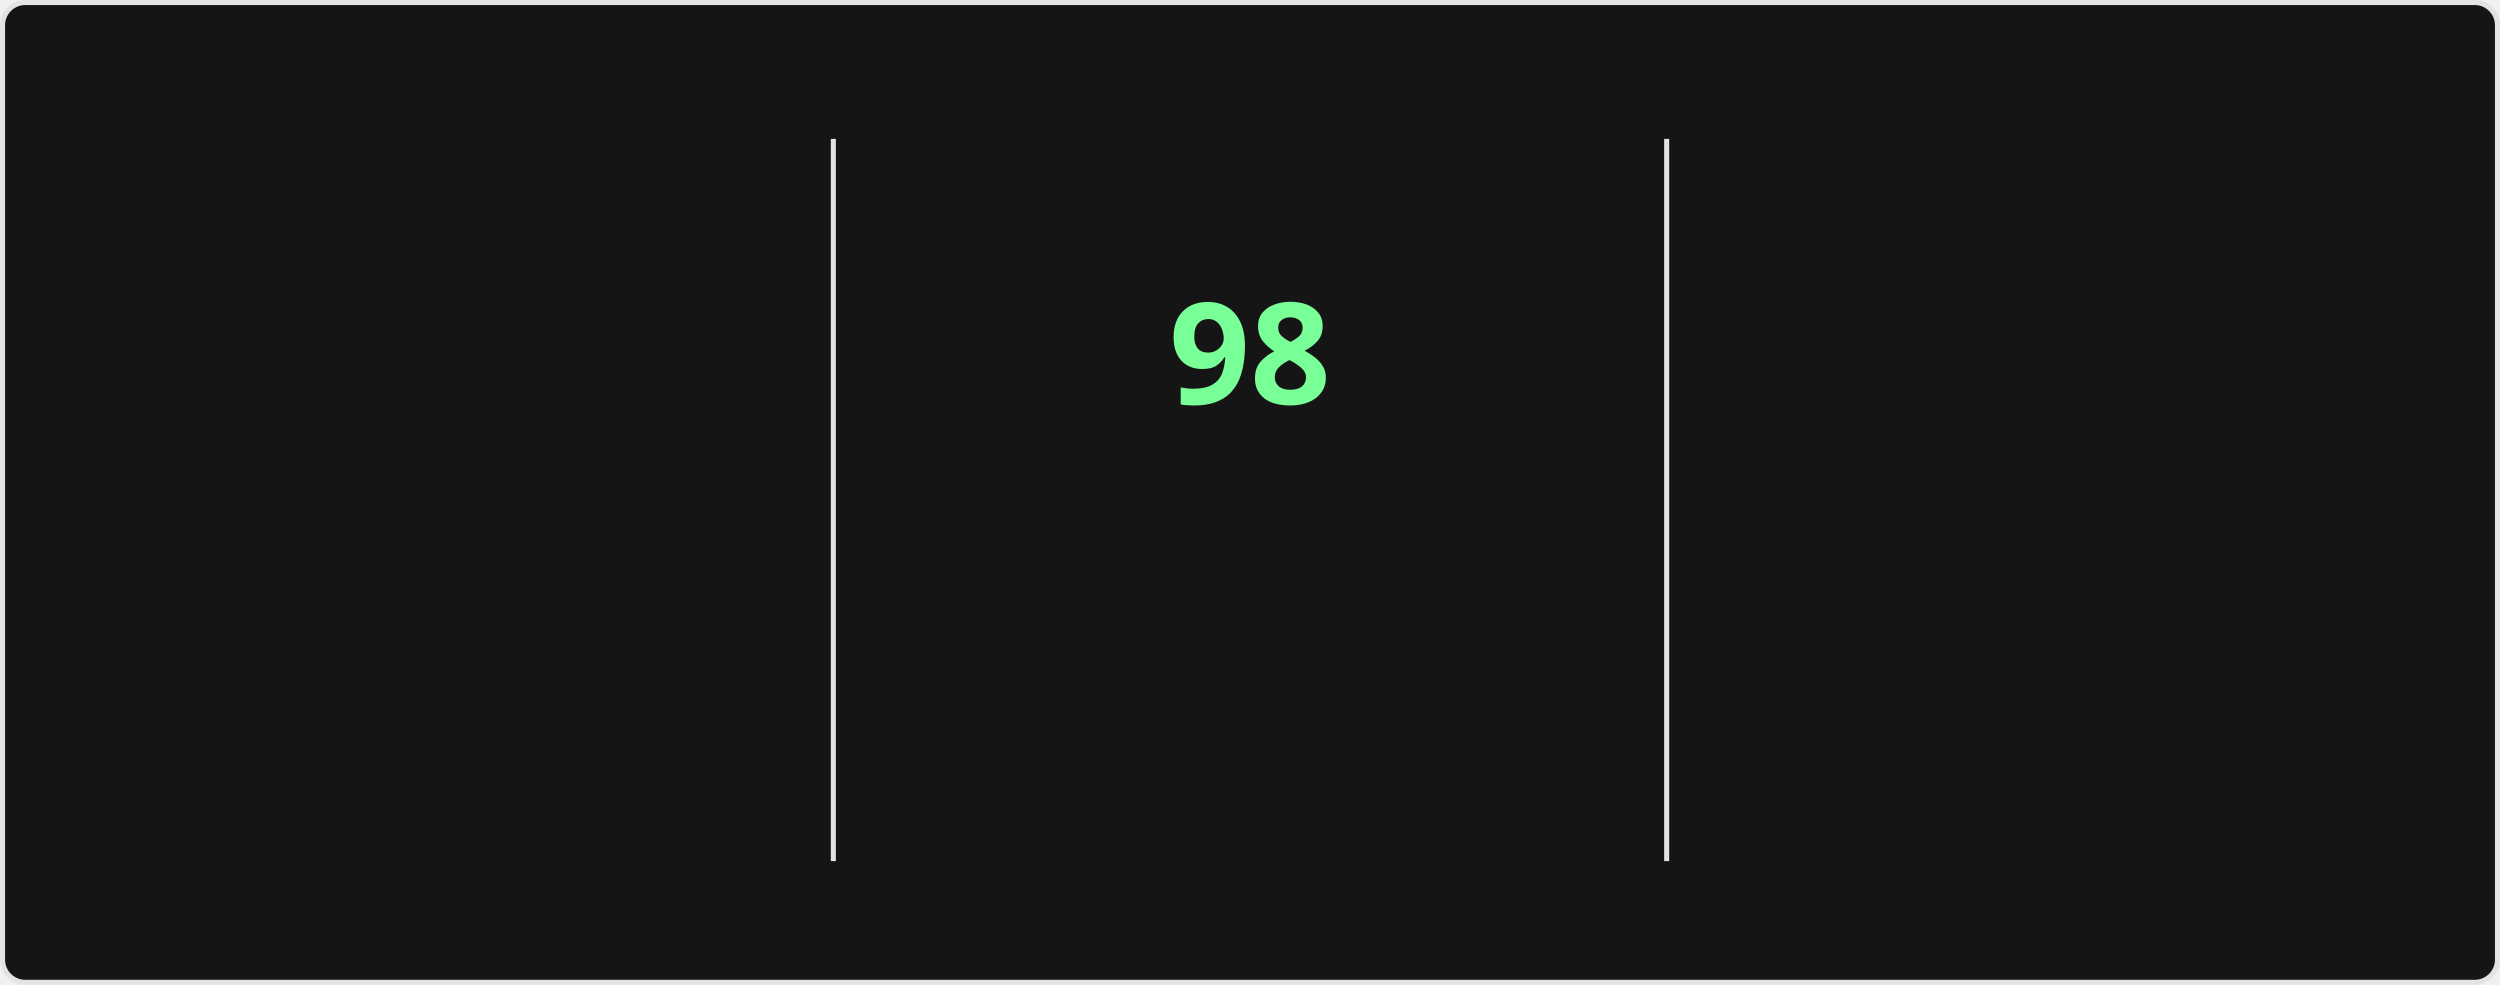
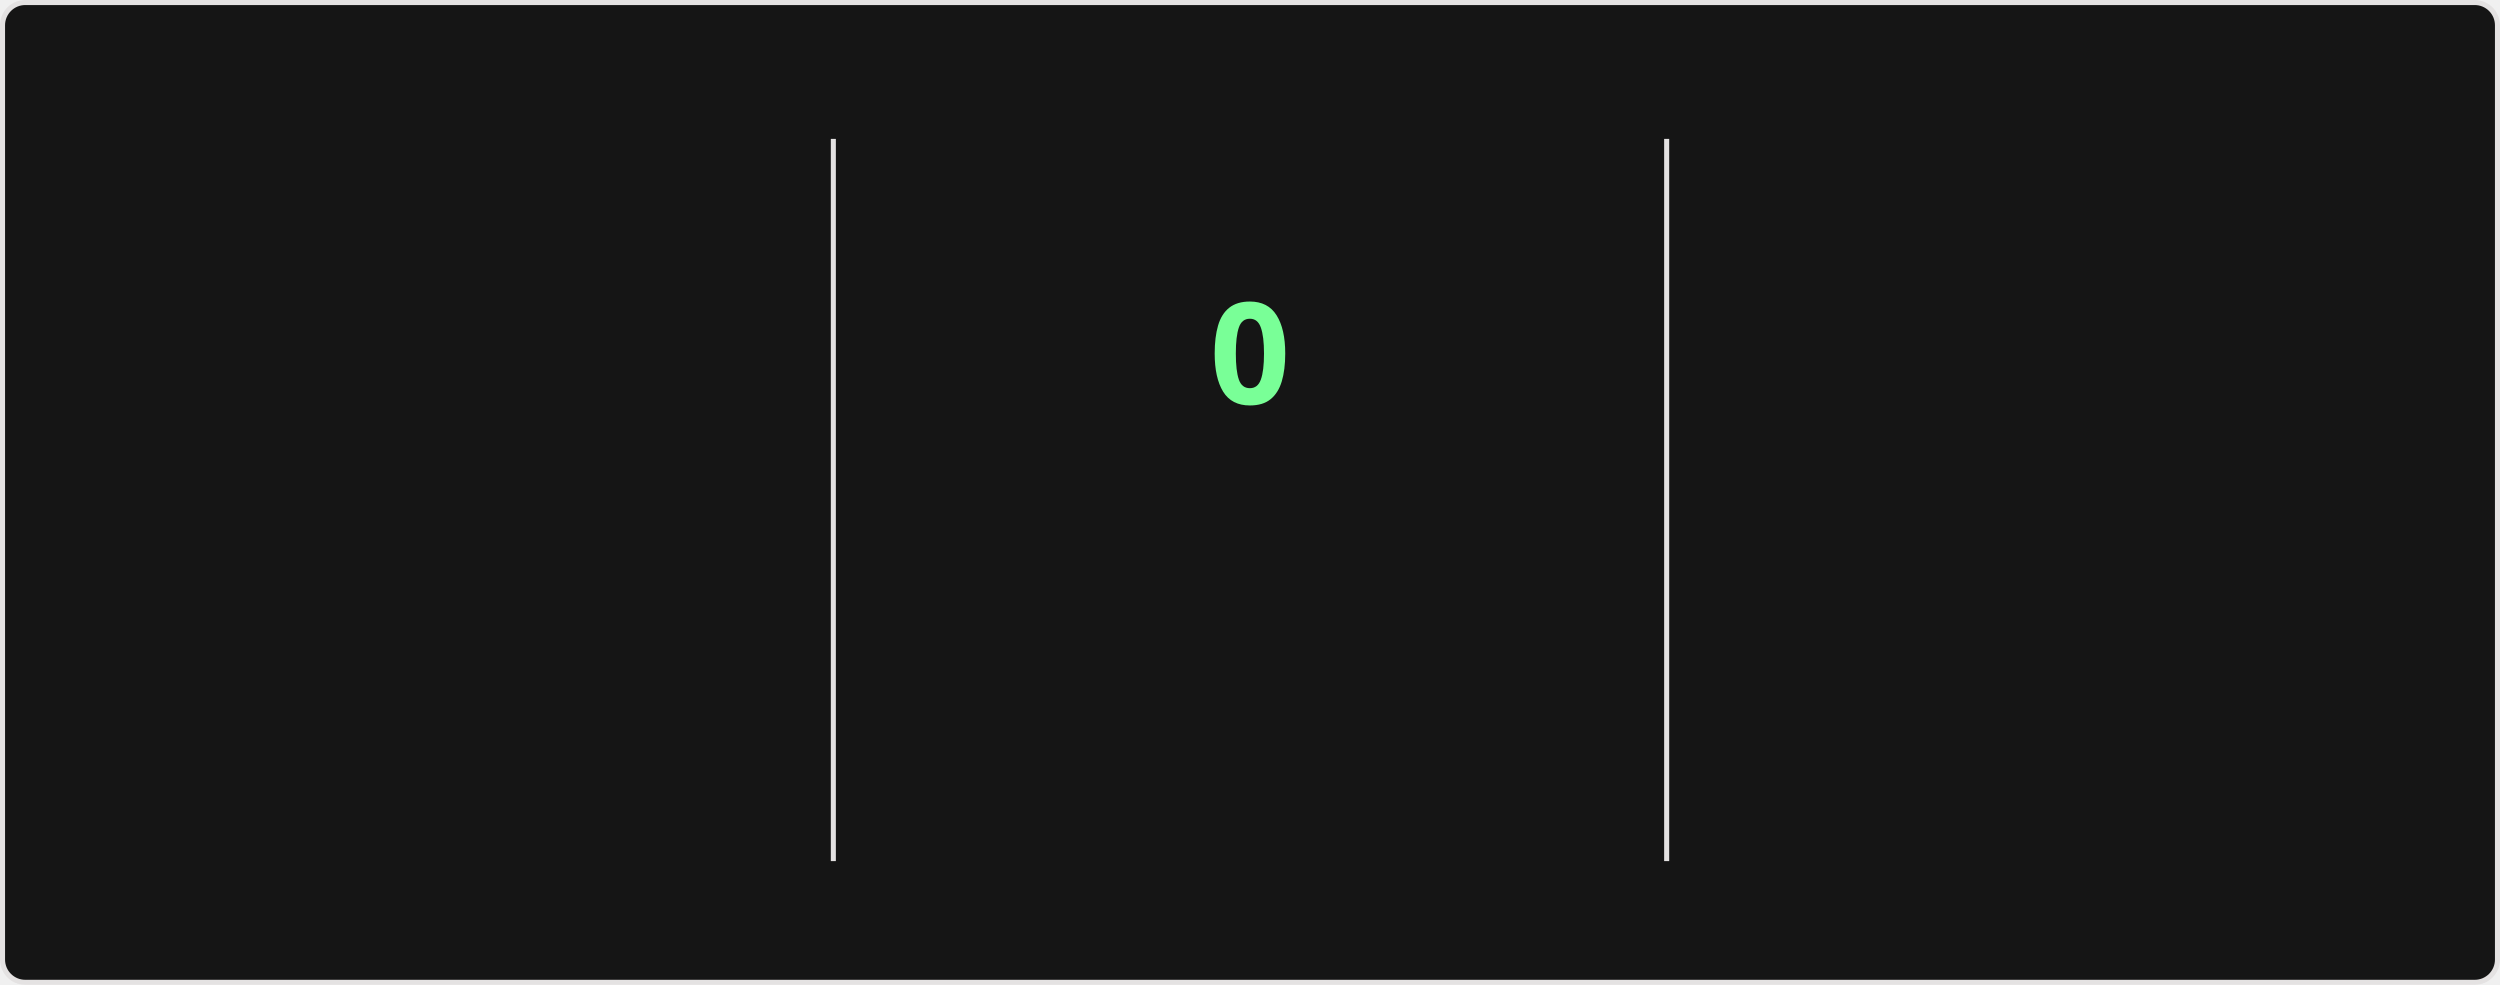
<svg xmlns="http://www.w3.org/2000/svg" style="isolation: isolate" viewBox="0 0 495 195" width="495px" height="195px" direction="ltr">
  <style>
    @keyframes currstreak {
      0% { font-size: 3px; opacity: 0.2; }
      80% { font-size: 34px; opacity: 1; }
      100% { font-size: 28px; opacity: 1; }
    }
    @keyframes fadein {
      0% { opacity: 0; }
      100% { opacity: 1; }
    }
    .big-number {
      font-family: "Segoe UI", Ubuntu, sans-serif;
      font-weight: 700;
      font-size: 28px;
      fill: #fff;
    }
    .label {
      font-family: "Segoe UI", Ubuntu, sans-serif;
      font-weight: 400;
      font-size: 14px;
      fill: #fff;
    }
    .range-text {
      font-family: "Segoe UI", Ubuntu, sans-serif;
      font-weight: 400;
      font-size: 12px;
      fill: #9f9f9f;
    }
    .current-streak-num {
      font-family: "Segoe UI", Ubuntu, sans-serif;
      font-weight: 700;
      font-size: 28px;
      fill: #79ff97;
    }</style>
  <defs>
    <clipPath id="outer_rectangle">
      <rect width="495" height="195" rx="4.5" />
    </clipPath>
    <mask id="mask_out_ring_behind_fire">
      <rect width="495" height="195" fill="white" />
      <ellipse id="mask-ellipse" cx="247.5" cy="32" rx="13" ry="18" fill="black" />
    </mask>
  </defs>
  <g clip-path="url(#outer_rectangle)">
    <g style="isolation: isolate">
      <rect fill="#151515" rx="4.5" x="0.5" y="0.5" width="494" height="194" stroke="#e4e2e2" />
    </g>
    <g style="isolation: isolate">
      <line x1="165" y1="28" x2="165" y2="170" vector-effect="non-scaling-stroke" stroke-width="1" stroke="#e4e2e2" stroke-linejoin="miter" stroke-linecap="square" stroke-miterlimit="3" />
      <line x1="330" y1="28" x2="330" y2="170" vector-effect="non-scaling-stroke" stroke-width="1" stroke="#e4e2e2" stroke-linejoin="miter" stroke-linecap="square" stroke-miterlimit="3" />
    </g>
    <g style="isolation: isolate">
      <g transform="translate(82.5, 48)">
        <text x="0" y="32" stroke-width="0" text-anchor="middle" class="big-number" style="opacity: 0; animation: fadein 0.5s linear forwards 0.6s">
            7.3K
          </text>
      </g>
      <g transform="translate(82.5, 84)">
        <text x="0" y="32" stroke-width="0" text-anchor="middle" class="label" style="opacity: 0; animation: fadein 0.5s linear forwards 0.7s">
            Total Contributions
          </text>
      </g>
      <g transform="translate(82.5, 114)">
        <text x="0" y="32" stroke-width="0" text-anchor="middle" class="range-text" style="opacity: 0; animation: fadein 0.5s linear forwards 0.8s">
-             Oct 12 - Present
+             Oct 19 - Present
          </text>
      </g>
    </g>
    <g style="isolation: isolate">
      <g mask="url(#mask_out_ring_behind_fire)">
        <circle cx="247.5" cy="71" r="40" fill="none" stroke="#fff" stroke-width="5" style="opacity: 0; animation: fadein 0.5s linear forwards 0.4s" />
      </g>
      <g transform="translate(247.5, 19.5)" stroke-opacity="0" style="opacity: 0; animation: fadein 0.5s linear forwards 0.6s">
        <path d="M -12 -0.5 L 15 -0.5 L 15 23.5 L -12 23.5 L -12 -0.5 Z" fill="none" />
        <path d="M 1.5 0.67 C 1.5 0.67 2.24 3.32 2.24 5.47 C 2.24 7.53 0.89 9.2 -1.17 9.2 C -3.23 9.2 -4.79 7.53 -4.79 5.47 L -4.76 5.11 C -6.78 7.51 -8 10.62 -8 13.99 C -8 18.41 -4.42 22 0 22 C 4.42 22 8 18.41 8 13.99 C 8 8.6 5.41 3.79 1.5 0.67 Z M -0.29 19 C -2.07 19 -3.51 17.6 -3.51 15.86 C -3.51 14.24 -2.46 13.1 -0.7 12.74 C 1.07 12.38 2.9 11.53 3.92 10.16 C 4.31 11.45 4.51 12.81 4.51 14.2 C 4.51 16.85 2.36 19 -0.29 19 Z" fill="#fff" stroke-opacity="0" />
      </g>
      <g transform="translate(247.5, 48)">
        <text x="0" y="32" stroke-width="0" text-anchor="middle" class="current-streak-num" style="animation: currstreak 0.6s linear forwards">
-             98
+             0
          </text>
      </g>
      <g transform="translate(247.5, 108)">
        <text x="0" y="32" stroke-width="0" text-anchor="middle" class="label" style="opacity: 0; animation: fadein 0.5s linear forwards 0.9s">
            Current Streak
          </text>
      </g>
      <g transform="translate(247.5, 145)">
        <text x="0" y="21" stroke-width="0" text-anchor="middle" class="range-text" style="opacity: 0; animation: fadein 0.5s linear forwards 0.9s">
-             Jul 12 - Oct 17
+             0 days
          </text>
      </g>
    </g>
    <g style="isolation: isolate">
      <g transform="translate(412.5, 48)">
        <text x="0" y="32" stroke-width="0" text-anchor="middle" class="big-number" style="opacity: 0; animation: fadein 0.5s linear forwards 1.2s">
            98
          </text>
      </g>
      <g transform="translate(412.5, 84)">
        <text x="0" y="32" stroke-width="0" text-anchor="middle" class="label" style="opacity: 0; animation: fadein 0.5s linear forwards 1.3s">
            Longest Streak
          </text>
      </g>
      <g transform="translate(412.5, 114)">
        <text x="0" y="32" stroke-width="0" text-anchor="middle" class="range-text" style="opacity: 0; animation: fadein 0.5s linear forwards 1.4s">
            Jul 12 - Oct 17
          </text>
      </g>
    </g>
  </g>
</svg>
